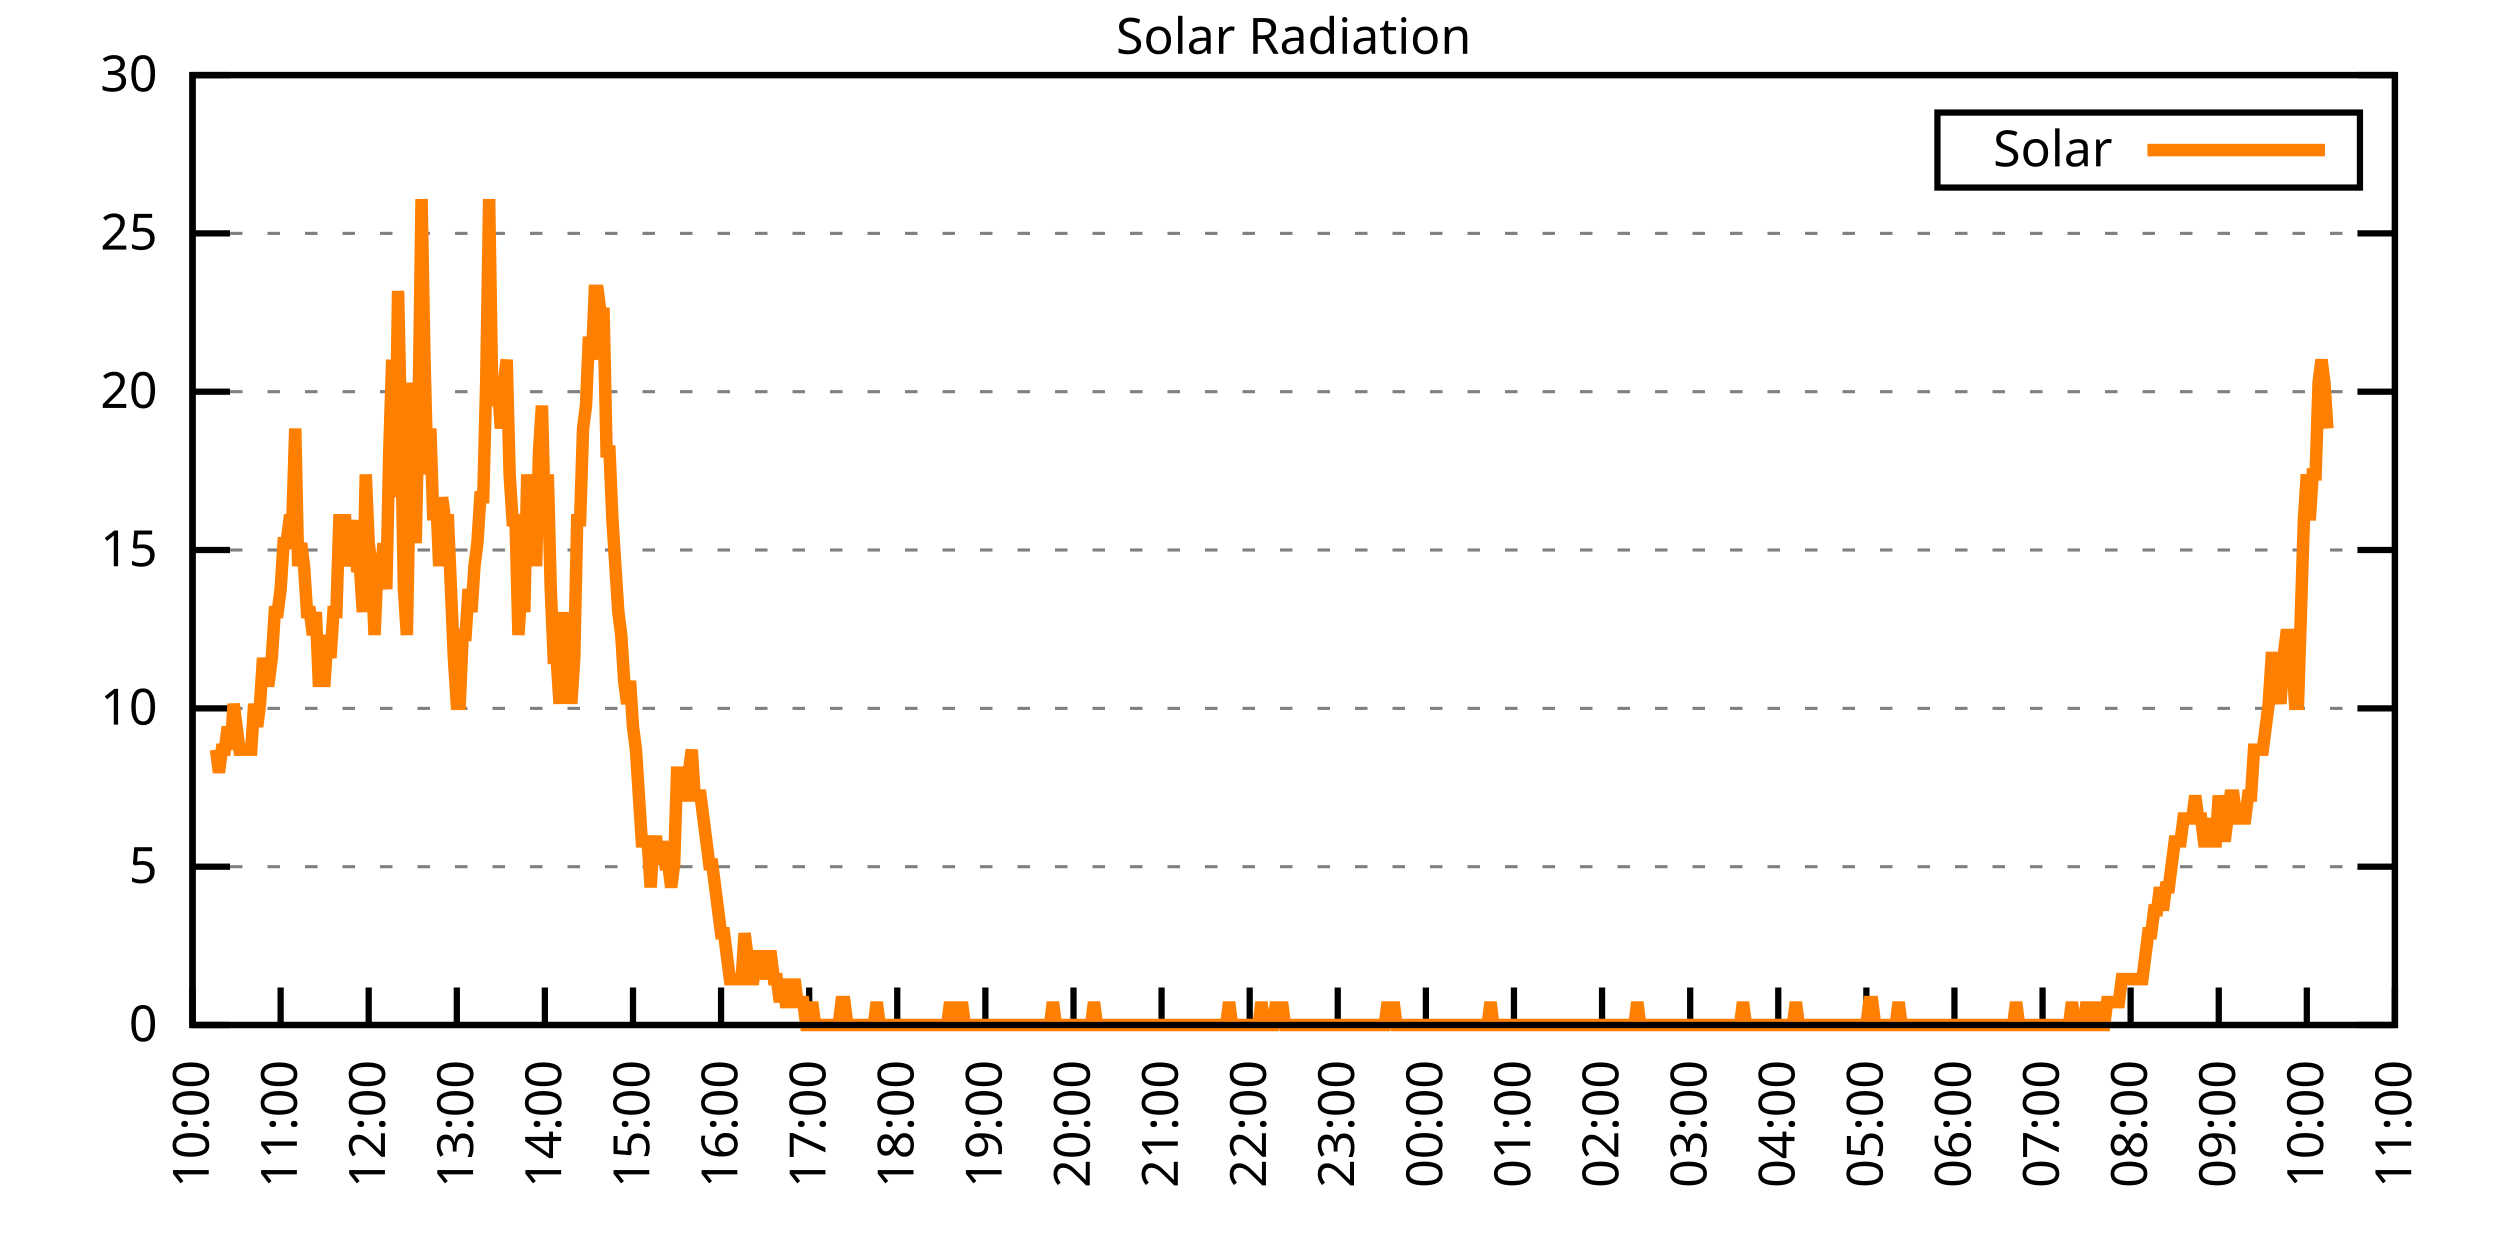
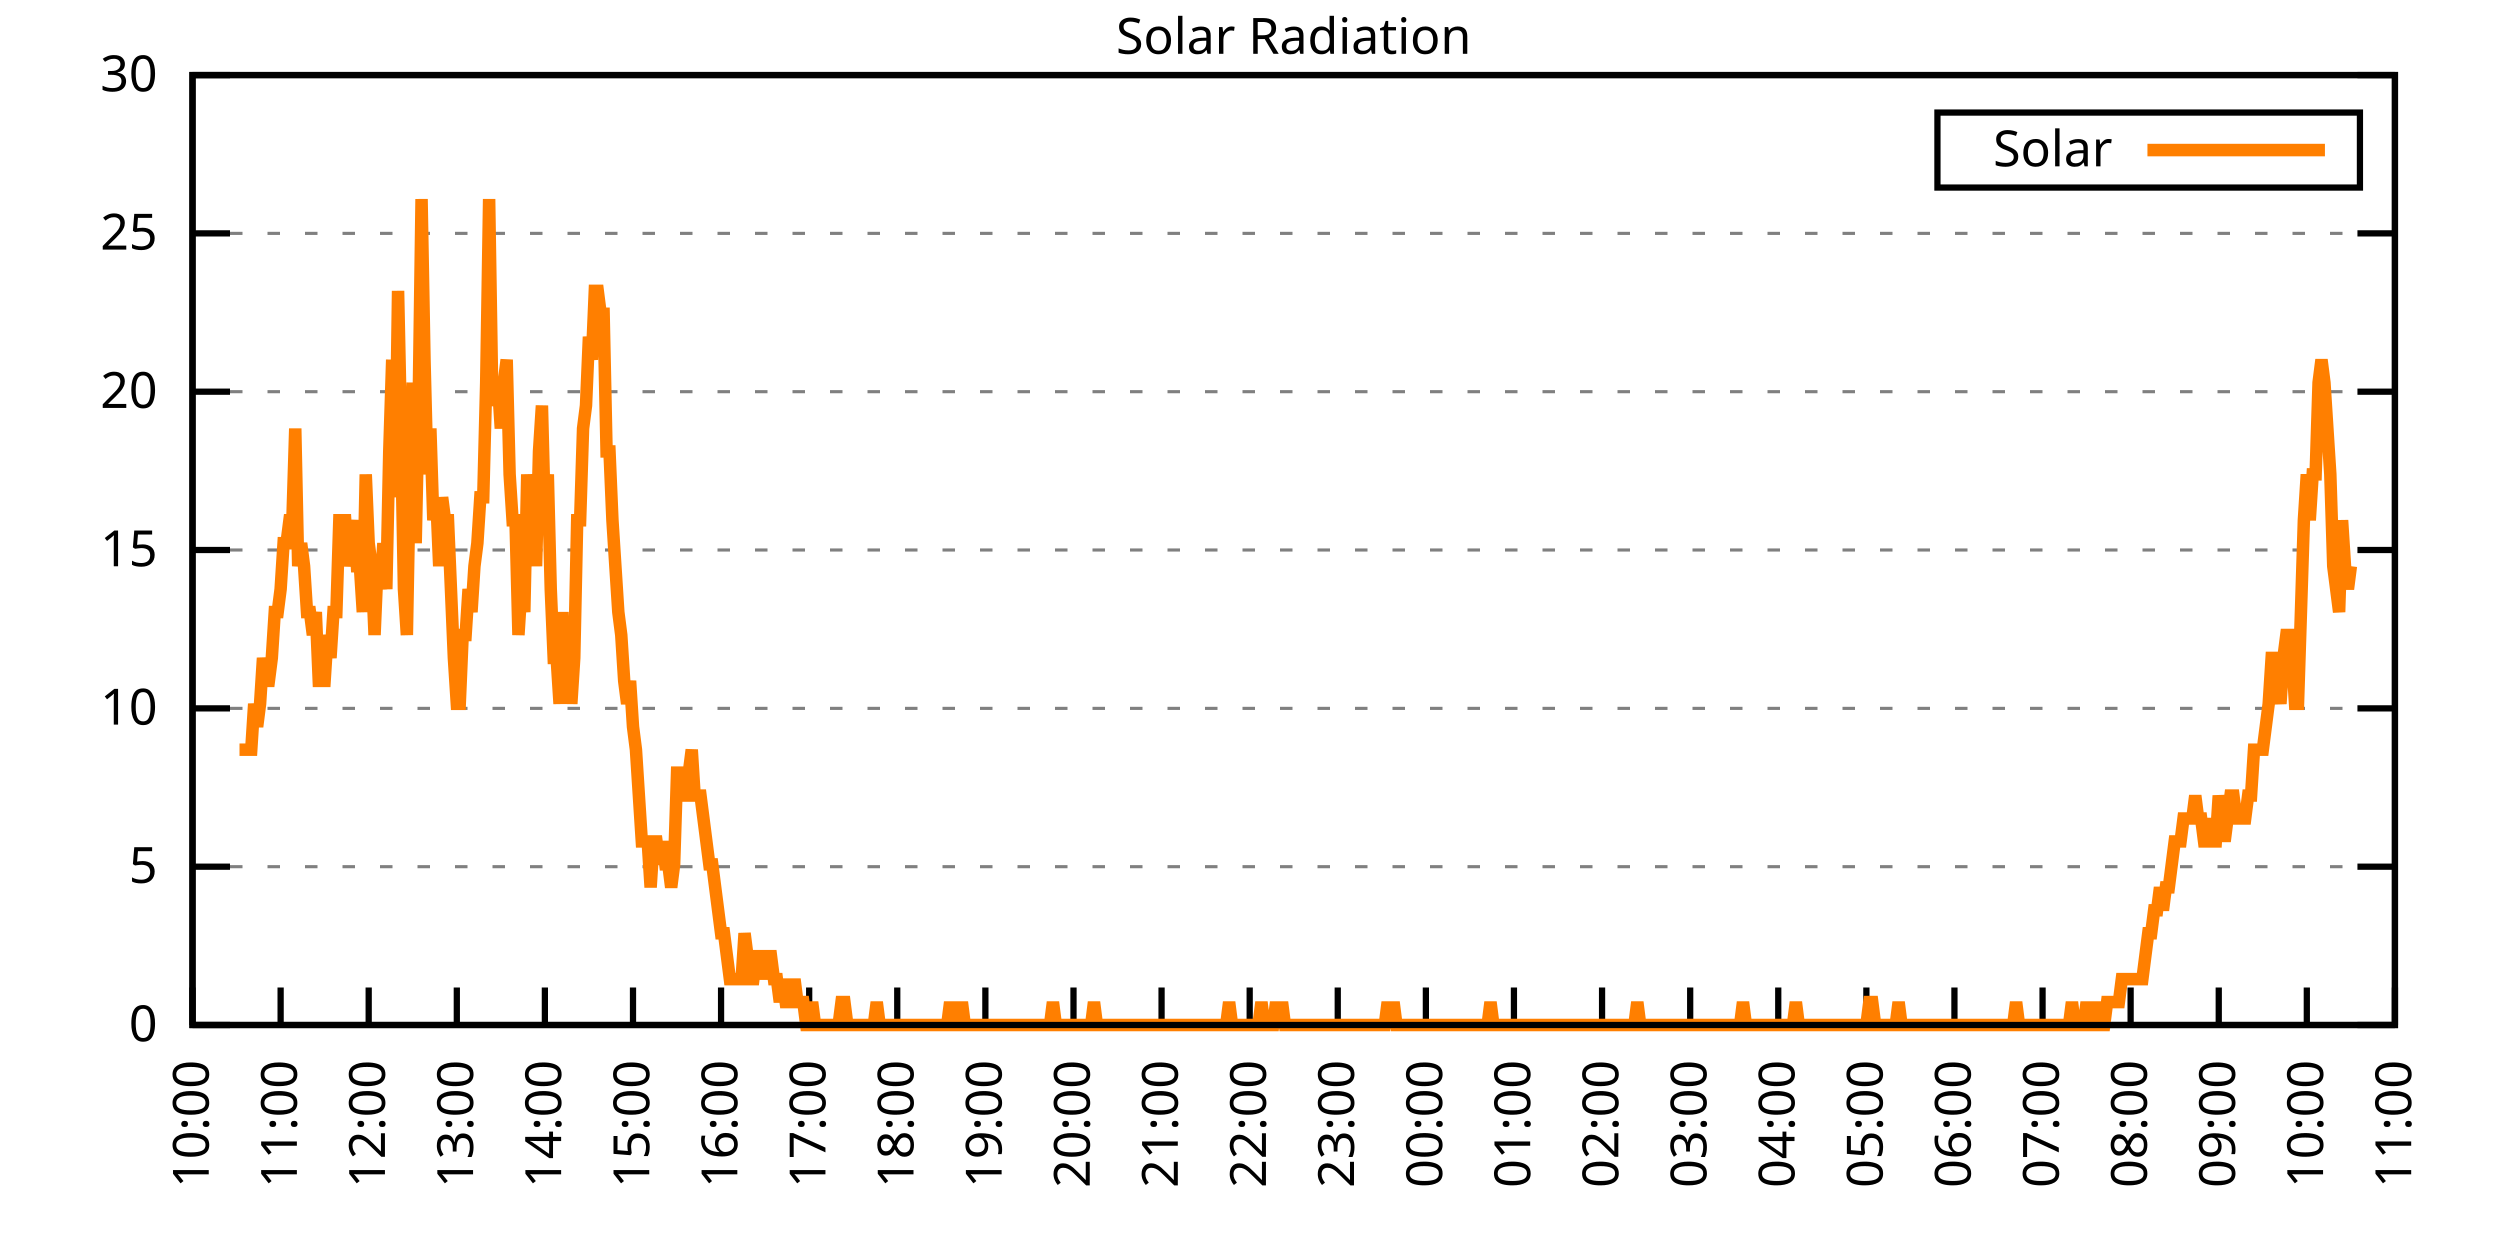
<svg xmlns="http://www.w3.org/2000/svg" xmlns:xlink="http://www.w3.org/1999/xlink" width="400" height="200" viewBox="0 0 400 200">
  <g id="gnuplot_canvas">
    <rect x="0" y="0" width="400" height="200" fill="none" />
    <defs>
      <circle id="gpDot" r="0.5" stroke-width="0.5" stroke="currentColor" />
      <path id="gpPt0" stroke-width="0.333" stroke="currentColor" d="M-1,0 h2 M0,-1 v2" />
      <path id="gpPt1" stroke-width="0.333" stroke="currentColor" d="M-1,-1 L1,1 M1,-1 L-1,1" />
      <path id="gpPt2" stroke-width="0.333" stroke="currentColor" d="M-1,0 L1,0 M0,-1 L0,1 M-1,-1 L1,1 M-1,1 L1,-1" />
      <rect id="gpPt3" stroke-width="0.333" stroke="currentColor" x="-1" y="-1" width="2" height="2" />
      <rect id="gpPt4" stroke-width="0.333" stroke="currentColor" fill="currentColor" x="-1" y="-1" width="2" height="2" />
      <circle id="gpPt5" stroke-width="0.333" stroke="currentColor" cx="0" cy="0" r="1" />
      <use xlink:href="#gpPt5" id="gpPt6" fill="currentColor" stroke="none" />
      <path id="gpPt7" stroke-width="0.333" stroke="currentColor" d="M0,-1.33 L-1.33,0.67 L1.33,0.67 z" />
      <use xlink:href="#gpPt7" id="gpPt8" fill="currentColor" stroke="none" />
      <use xlink:href="#gpPt7" id="gpPt9" stroke="currentColor" transform="rotate(180)" />
      <use xlink:href="#gpPt9" id="gpPt10" fill="currentColor" stroke="none" />
      <use xlink:href="#gpPt3" id="gpPt11" stroke="currentColor" transform="rotate(45)" />
      <use xlink:href="#gpPt11" id="gpPt12" fill="currentColor" stroke="none" />
      <path id="gpPt13" stroke-width="0.333" stroke="currentColor" d="M0,1.330 L1.265,0.411 L0.782,-1.067 L-0.782,-1.076 L-1.265,0.411 z" />
      <use xlink:href="#gpPt13" id="gpPt14" fill="currentColor" stroke="none" />
      <filter id="textbox" filterUnits="objectBoundingBox" x="0" y="0" height="1" width="1">
        <feFlood flood-color="white" flood-opacity="1" result="bgnd" />
        <feComposite in="SourceGraphic" in2="bgnd" operator="atop" />
      </filter>
      <filter id="greybox" filterUnits="objectBoundingBox" x="0" y="0" height="1" width="1">
        <feFlood flood-color="lightgrey" flood-opacity="1" result="grey" />
        <feComposite in="SourceGraphic" in2="grey" operator="atop" />
      </filter>
    </defs>
    <g fill="none" color="white" stroke="currentColor" stroke-width="1.00" stroke-linecap="butt" stroke-linejoin="miter">
</g>
    <g fill="none" color="black" stroke="currentColor" stroke-width="1.00" stroke-linecap="butt" stroke-linejoin="miter">
      <g stroke="none" shape-rendering="crispEdges">
        <polygon fill="rgb(255, 255, 255)" points="30.80,164.00 383.18,164.00 383.18,12.02 30.80,12.02 " />
      </g>
    </g>
    <g fill="none" color="black" stroke="currentColor" stroke-width="1.00" stroke-linecap="butt" stroke-linejoin="miter">
</g>
    <g fill="none" color="black" stroke="black" stroke-width="0.50" stroke-linecap="butt" stroke-linejoin="miter">
</g>
    <g fill="none" color="gray" stroke="currentColor" stroke-width="0.50" stroke-linecap="butt" stroke-linejoin="miter">
      <path stroke="gray" stroke-dasharray="2,4" class="gridline" d="M30.80,164.00 L383.19,164.00  " />
    </g>
    <g fill="none" color="gray" stroke="gray" stroke-width="1.00" stroke-linecap="butt" stroke-linejoin="miter">
</g>
    <g fill="none" color="black" stroke="currentColor" stroke-width="1.00" stroke-linecap="butt" stroke-linejoin="miter">
      <path stroke="black" d="M30.80,164.00 L36.80,164.00 M383.19,164.00 L377.19,164.00  " />
      <g transform="translate(25.20,166.60)" stroke="none" fill="black" font-family="Sans" font-size="8.00" text-anchor="end">
        <text>
          <tspan font-family="Sans"> 0</tspan>
        </text>
      </g>
    </g>
    <g fill="none" color="black" stroke="currentColor" stroke-width="1.00" stroke-linecap="butt" stroke-linejoin="miter">
</g>
    <g fill="none" color="black" stroke="black" stroke-width="0.50" stroke-linecap="butt" stroke-linejoin="miter">
</g>
    <g fill="none" color="gray" stroke="currentColor" stroke-width="0.50" stroke-linecap="butt" stroke-linejoin="miter">
      <path stroke="gray" stroke-dasharray="2,4" class="gridline" d="M30.80,138.67 L383.19,138.67  " />
    </g>
    <g fill="none" color="gray" stroke="gray" stroke-width="1.00" stroke-linecap="butt" stroke-linejoin="miter">
</g>
    <g fill="none" color="black" stroke="currentColor" stroke-width="1.00" stroke-linecap="butt" stroke-linejoin="miter">
      <path stroke="black" d="M30.80,138.67 L36.80,138.67 M383.19,138.67 L377.19,138.67  " />
      <g transform="translate(25.20,141.27)" stroke="none" fill="black" font-family="Sans" font-size="8.00" text-anchor="end">
        <text>
          <tspan font-family="Sans"> 5</tspan>
        </text>
      </g>
    </g>
    <g fill="none" color="black" stroke="currentColor" stroke-width="1.00" stroke-linecap="butt" stroke-linejoin="miter">
</g>
    <g fill="none" color="black" stroke="black" stroke-width="0.50" stroke-linecap="butt" stroke-linejoin="miter">
</g>
    <g fill="none" color="gray" stroke="currentColor" stroke-width="0.50" stroke-linecap="butt" stroke-linejoin="miter">
      <path stroke="gray" stroke-dasharray="2,4" class="gridline" d="M30.80,113.34 L383.19,113.34  " />
    </g>
    <g fill="none" color="gray" stroke="gray" stroke-width="1.00" stroke-linecap="butt" stroke-linejoin="miter">
</g>
    <g fill="none" color="black" stroke="currentColor" stroke-width="1.00" stroke-linecap="butt" stroke-linejoin="miter">
      <path stroke="black" d="M30.80,113.34 L36.80,113.34 M383.19,113.34 L377.19,113.34  " />
      <g transform="translate(25.20,115.94)" stroke="none" fill="black" font-family="Sans" font-size="8.00" text-anchor="end">
        <text>
          <tspan font-family="Sans"> 10</tspan>
        </text>
      </g>
    </g>
    <g fill="none" color="black" stroke="currentColor" stroke-width="1.00" stroke-linecap="butt" stroke-linejoin="miter">
</g>
    <g fill="none" color="black" stroke="black" stroke-width="0.50" stroke-linecap="butt" stroke-linejoin="miter">
</g>
    <g fill="none" color="gray" stroke="currentColor" stroke-width="0.50" stroke-linecap="butt" stroke-linejoin="miter">
      <path stroke="gray" stroke-dasharray="2,4" class="gridline" d="M30.80,88.00 L383.19,88.00  " />
    </g>
    <g fill="none" color="gray" stroke="gray" stroke-width="1.00" stroke-linecap="butt" stroke-linejoin="miter">
</g>
    <g fill="none" color="black" stroke="currentColor" stroke-width="1.00" stroke-linecap="butt" stroke-linejoin="miter">
      <path stroke="black" d="M30.80,88.00 L36.80,88.00 M383.19,88.00 L377.19,88.00  " />
      <g transform="translate(25.20,90.60)" stroke="none" fill="black" font-family="Sans" font-size="8.00" text-anchor="end">
        <text>
          <tspan font-family="Sans"> 15</tspan>
        </text>
      </g>
    </g>
    <g fill="none" color="black" stroke="currentColor" stroke-width="1.00" stroke-linecap="butt" stroke-linejoin="miter">
</g>
    <g fill="none" color="black" stroke="black" stroke-width="0.50" stroke-linecap="butt" stroke-linejoin="miter">
</g>
    <g fill="none" color="gray" stroke="currentColor" stroke-width="0.50" stroke-linecap="butt" stroke-linejoin="miter">
      <path stroke="gray" stroke-dasharray="2,4" class="gridline" d="M30.80,62.67 L383.19,62.67  " />
    </g>
    <g fill="none" color="gray" stroke="gray" stroke-width="1.00" stroke-linecap="butt" stroke-linejoin="miter">
</g>
    <g fill="none" color="black" stroke="currentColor" stroke-width="1.00" stroke-linecap="butt" stroke-linejoin="miter">
      <path stroke="black" d="M30.80,62.67 L36.80,62.67 M383.19,62.67 L377.19,62.67  " />
      <g transform="translate(25.20,65.27)" stroke="none" fill="black" font-family="Sans" font-size="8.00" text-anchor="end">
        <text>
          <tspan font-family="Sans"> 20</tspan>
        </text>
      </g>
    </g>
    <g fill="none" color="black" stroke="currentColor" stroke-width="1.00" stroke-linecap="butt" stroke-linejoin="miter">
</g>
    <g fill="none" color="black" stroke="black" stroke-width="0.50" stroke-linecap="butt" stroke-linejoin="miter">
</g>
    <g fill="none" color="gray" stroke="currentColor" stroke-width="0.50" stroke-linecap="butt" stroke-linejoin="miter">
      <path stroke="gray" stroke-dasharray="2,4" class="gridline" d="M30.80,37.34 L383.19,37.34  " />
    </g>
    <g fill="none" color="gray" stroke="gray" stroke-width="1.00" stroke-linecap="butt" stroke-linejoin="miter">
</g>
    <g fill="none" color="black" stroke="currentColor" stroke-width="1.00" stroke-linecap="butt" stroke-linejoin="miter">
      <path stroke="black" d="M30.80,37.34 L36.80,37.34 M383.19,37.34 L377.19,37.34  " />
      <g transform="translate(25.20,39.94)" stroke="none" fill="black" font-family="Sans" font-size="8.00" text-anchor="end">
        <text>
          <tspan font-family="Sans"> 25</tspan>
        </text>
      </g>
    </g>
    <g fill="none" color="black" stroke="currentColor" stroke-width="1.00" stroke-linecap="butt" stroke-linejoin="miter">
</g>
    <g fill="none" color="black" stroke="black" stroke-width="0.50" stroke-linecap="butt" stroke-linejoin="miter">
</g>
    <g fill="none" color="gray" stroke="currentColor" stroke-width="0.50" stroke-linecap="butt" stroke-linejoin="miter">
      <path stroke="gray" stroke-dasharray="2,4" class="gridline" d="M30.80,12.01 L383.19,12.01  " />
    </g>
    <g fill="none" color="gray" stroke="gray" stroke-width="1.00" stroke-linecap="butt" stroke-linejoin="miter">
</g>
    <g fill="none" color="black" stroke="currentColor" stroke-width="1.00" stroke-linecap="butt" stroke-linejoin="miter">
      <path stroke="black" d="M30.80,12.01 L36.80,12.01 M383.19,12.01 L377.19,12.01  " />
      <g transform="translate(25.20,14.61)" stroke="none" fill="black" font-family="Sans" font-size="8.00" text-anchor="end">
        <text>
          <tspan font-family="Sans"> 30</tspan>
        </text>
      </g>
    </g>
    <g fill="none" color="black" stroke="currentColor" stroke-width="1.00" stroke-linecap="butt" stroke-linejoin="miter">
      <path stroke="black" d="M30.80,164.00 L30.80,158.00  " />
      <g transform="translate(33.40,169.60) rotate(270.00)" stroke="none" fill="black" font-family="Sans" font-size="8.00" text-anchor="end">
        <text>
          <tspan font-family="Sans">10:00</tspan>
        </text>
      </g>
    </g>
    <g fill="none" color="black" stroke="currentColor" stroke-width="1.00" stroke-linecap="butt" stroke-linejoin="miter">
      <path stroke="black" d="M44.90,164.00 L44.90,158.00  " />
      <g transform="translate(47.50,169.60) rotate(270.00)" stroke="none" fill="black" font-family="Sans" font-size="8.00" text-anchor="end">
        <text>
          <tspan font-family="Sans">11:00</tspan>
        </text>
      </g>
    </g>
    <g fill="none" color="black" stroke="currentColor" stroke-width="1.00" stroke-linecap="butt" stroke-linejoin="miter">
      <path stroke="black" d="M58.99,164.00 L58.99,158.00  " />
      <g transform="translate(61.59,169.60) rotate(270.00)" stroke="none" fill="black" font-family="Sans" font-size="8.00" text-anchor="end">
        <text>
          <tspan font-family="Sans">12:00</tspan>
        </text>
      </g>
    </g>
    <g fill="none" color="black" stroke="currentColor" stroke-width="1.00" stroke-linecap="butt" stroke-linejoin="miter">
      <path stroke="black" d="M73.09,164.00 L73.09,158.00  " />
      <g transform="translate(75.69,169.60) rotate(270.00)" stroke="none" fill="black" font-family="Sans" font-size="8.00" text-anchor="end">
        <text>
          <tspan font-family="Sans">13:00</tspan>
        </text>
      </g>
    </g>
    <g fill="none" color="black" stroke="currentColor" stroke-width="1.00" stroke-linecap="butt" stroke-linejoin="miter">
      <path stroke="black" d="M87.18,164.00 L87.18,158.00  " />
      <g transform="translate(89.78,169.60) rotate(270.00)" stroke="none" fill="black" font-family="Sans" font-size="8.00" text-anchor="end">
        <text>
          <tspan font-family="Sans">14:00</tspan>
        </text>
      </g>
    </g>
    <g fill="none" color="black" stroke="currentColor" stroke-width="1.00" stroke-linecap="butt" stroke-linejoin="miter">
      <path stroke="black" d="M101.28,164.00 L101.28,158.00  " />
      <g transform="translate(103.88,169.60) rotate(270.00)" stroke="none" fill="black" font-family="Sans" font-size="8.00" text-anchor="end">
        <text>
          <tspan font-family="Sans">15:00</tspan>
        </text>
      </g>
    </g>
    <g fill="none" color="black" stroke="currentColor" stroke-width="1.00" stroke-linecap="butt" stroke-linejoin="miter">
      <path stroke="black" d="M115.37,164.00 L115.37,158.00  " />
      <g transform="translate(117.97,169.60) rotate(270.00)" stroke="none" fill="black" font-family="Sans" font-size="8.00" text-anchor="end">
        <text>
          <tspan font-family="Sans">16:00</tspan>
        </text>
      </g>
    </g>
    <g fill="none" color="black" stroke="currentColor" stroke-width="1.00" stroke-linecap="butt" stroke-linejoin="miter">
      <path stroke="black" d="M129.47,164.00 L129.47,158.00  " />
      <g transform="translate(132.07,169.60) rotate(270.00)" stroke="none" fill="black" font-family="Sans" font-size="8.00" text-anchor="end">
        <text>
          <tspan font-family="Sans">17:00</tspan>
        </text>
      </g>
    </g>
    <g fill="none" color="black" stroke="currentColor" stroke-width="1.00" stroke-linecap="butt" stroke-linejoin="miter">
      <path stroke="black" d="M143.56,164.00 L143.56,158.00  " />
      <g transform="translate(146.16,169.60) rotate(270.00)" stroke="none" fill="black" font-family="Sans" font-size="8.00" text-anchor="end">
        <text>
          <tspan font-family="Sans">18:00</tspan>
        </text>
      </g>
    </g>
    <g fill="none" color="black" stroke="currentColor" stroke-width="1.00" stroke-linecap="butt" stroke-linejoin="miter">
      <path stroke="black" d="M157.66,164.00 L157.66,158.00  " />
      <g transform="translate(160.26,169.60) rotate(270.00)" stroke="none" fill="black" font-family="Sans" font-size="8.00" text-anchor="end">
        <text>
          <tspan font-family="Sans">19:00</tspan>
        </text>
      </g>
    </g>
    <g fill="none" color="black" stroke="currentColor" stroke-width="1.00" stroke-linecap="butt" stroke-linejoin="miter">
      <path stroke="black" d="M171.76,164.00 L171.76,158.00  " />
      <g transform="translate(174.36,169.60) rotate(270.00)" stroke="none" fill="black" font-family="Sans" font-size="8.00" text-anchor="end">
        <text>
          <tspan font-family="Sans">20:00</tspan>
        </text>
      </g>
    </g>
    <g fill="none" color="black" stroke="currentColor" stroke-width="1.00" stroke-linecap="butt" stroke-linejoin="miter">
      <path stroke="black" d="M185.85,164.00 L185.85,158.00  " />
      <g transform="translate(188.45,169.60) rotate(270.00)" stroke="none" fill="black" font-family="Sans" font-size="8.00" text-anchor="end">
        <text>
          <tspan font-family="Sans">21:00</tspan>
        </text>
      </g>
    </g>
    <g fill="none" color="black" stroke="currentColor" stroke-width="1.00" stroke-linecap="butt" stroke-linejoin="miter">
      <path stroke="black" d="M199.95,164.00 L199.95,158.00  " />
      <g transform="translate(202.55,169.60) rotate(270.00)" stroke="none" fill="black" font-family="Sans" font-size="8.00" text-anchor="end">
        <text>
          <tspan font-family="Sans">22:00</tspan>
        </text>
      </g>
    </g>
    <g fill="none" color="black" stroke="currentColor" stroke-width="1.00" stroke-linecap="butt" stroke-linejoin="miter">
      <path stroke="black" d="M214.04,164.00 L214.04,158.00  " />
      <g transform="translate(216.64,169.60) rotate(270.00)" stroke="none" fill="black" font-family="Sans" font-size="8.00" text-anchor="end">
        <text>
          <tspan font-family="Sans">23:00</tspan>
        </text>
      </g>
    </g>
    <g fill="none" color="black" stroke="currentColor" stroke-width="1.00" stroke-linecap="butt" stroke-linejoin="miter">
      <path stroke="black" d="M228.14,164.00 L228.14,158.00  " />
      <g transform="translate(230.74,169.60) rotate(270.00)" stroke="none" fill="black" font-family="Sans" font-size="8.00" text-anchor="end">
        <text>
          <tspan font-family="Sans">00:00</tspan>
        </text>
      </g>
    </g>
    <g fill="none" color="black" stroke="currentColor" stroke-width="1.00" stroke-linecap="butt" stroke-linejoin="miter">
      <path stroke="black" d="M242.23,164.00 L242.23,158.00  " />
      <g transform="translate(244.83,169.60) rotate(270.00)" stroke="none" fill="black" font-family="Sans" font-size="8.00" text-anchor="end">
        <text>
          <tspan font-family="Sans">01:00</tspan>
        </text>
      </g>
    </g>
    <g fill="none" color="black" stroke="currentColor" stroke-width="1.00" stroke-linecap="butt" stroke-linejoin="miter">
      <path stroke="black" d="M256.33,164.00 L256.33,158.00  " />
      <g transform="translate(258.93,169.60) rotate(270.00)" stroke="none" fill="black" font-family="Sans" font-size="8.00" text-anchor="end">
        <text>
          <tspan font-family="Sans">02:00</tspan>
        </text>
      </g>
    </g>
    <g fill="none" color="black" stroke="currentColor" stroke-width="1.00" stroke-linecap="butt" stroke-linejoin="miter">
      <path stroke="black" d="M270.43,164.00 L270.43,158.00  " />
      <g transform="translate(273.03,169.60) rotate(270.00)" stroke="none" fill="black" font-family="Sans" font-size="8.00" text-anchor="end">
        <text>
          <tspan font-family="Sans">03:00</tspan>
        </text>
      </g>
    </g>
    <g fill="none" color="black" stroke="currentColor" stroke-width="1.00" stroke-linecap="butt" stroke-linejoin="miter">
      <path stroke="black" d="M284.52,164.00 L284.52,158.00  " />
      <g transform="translate(287.12,169.60) rotate(270.00)" stroke="none" fill="black" font-family="Sans" font-size="8.00" text-anchor="end">
        <text>
          <tspan font-family="Sans">04:00</tspan>
        </text>
      </g>
    </g>
    <g fill="none" color="black" stroke="currentColor" stroke-width="1.00" stroke-linecap="butt" stroke-linejoin="miter">
      <path stroke="black" d="M298.62,164.00 L298.62,158.00  " />
      <g transform="translate(301.22,169.60) rotate(270.00)" stroke="none" fill="black" font-family="Sans" font-size="8.00" text-anchor="end">
        <text>
          <tspan font-family="Sans">05:00</tspan>
        </text>
      </g>
    </g>
    <g fill="none" color="black" stroke="currentColor" stroke-width="1.00" stroke-linecap="butt" stroke-linejoin="miter">
      <path stroke="black" d="M312.71,164.00 L312.71,158.00  " />
      <g transform="translate(315.31,169.60) rotate(270.00)" stroke="none" fill="black" font-family="Sans" font-size="8.00" text-anchor="end">
        <text>
          <tspan font-family="Sans">06:00</tspan>
        </text>
      </g>
    </g>
    <g fill="none" color="black" stroke="currentColor" stroke-width="1.00" stroke-linecap="butt" stroke-linejoin="miter">
      <path stroke="black" d="M326.81,164.00 L326.81,158.00  " />
      <g transform="translate(329.41,169.60) rotate(270.00)" stroke="none" fill="black" font-family="Sans" font-size="8.00" text-anchor="end">
        <text>
          <tspan font-family="Sans">07:00</tspan>
        </text>
      </g>
    </g>
    <g fill="none" color="black" stroke="currentColor" stroke-width="1.00" stroke-linecap="butt" stroke-linejoin="miter">
      <path stroke="black" d="M340.90,164.00 L340.90,158.00  " />
      <g transform="translate(343.50,169.60) rotate(270.00)" stroke="none" fill="black" font-family="Sans" font-size="8.00" text-anchor="end">
        <text>
          <tspan font-family="Sans">08:00</tspan>
        </text>
      </g>
    </g>
    <g fill="none" color="black" stroke="currentColor" stroke-width="1.00" stroke-linecap="butt" stroke-linejoin="miter">
      <path stroke="black" d="M355.00,164.00 L355.00,158.00  " />
      <g transform="translate(357.60,169.60) rotate(270.00)" stroke="none" fill="black" font-family="Sans" font-size="8.00" text-anchor="end">
        <text>
          <tspan font-family="Sans">09:00</tspan>
        </text>
      </g>
    </g>
    <g fill="none" color="black" stroke="currentColor" stroke-width="1.00" stroke-linecap="butt" stroke-linejoin="miter">
      <path stroke="black" d="M369.09,164.00 L369.09,158.00  " />
      <g transform="translate(371.69,169.60) rotate(270.00)" stroke="none" fill="black" font-family="Sans" font-size="8.00" text-anchor="end">
        <text>
          <tspan font-family="Sans">10:00</tspan>
        </text>
      </g>
    </g>
    <g fill="none" color="black" stroke="currentColor" stroke-width="1.00" stroke-linecap="butt" stroke-linejoin="miter">
      <path stroke="black" d="M383.19,164.00 L383.19,158.00  " />
      <g transform="translate(385.79,169.60) rotate(270.00)" stroke="none" fill="black" font-family="Sans" font-size="8.00" text-anchor="end">
        <text>
          <tspan font-family="Sans">11:00</tspan>
        </text>
      </g>
    </g>
    <g fill="none" color="black" stroke="currentColor" stroke-width="1.00" stroke-linecap="butt" stroke-linejoin="miter">
</g>
    <g fill="none" color="black" stroke="currentColor" stroke-width="1.00" stroke-linecap="butt" stroke-linejoin="miter">
      <path stroke="black" d="M30.80,12.01 L30.80,164.00 L383.19,164.00 L383.19,12.01 L30.80,12.01 Z  " />
    </g>
    <g fill="none" color="black" stroke="currentColor" stroke-width="1.00" stroke-linecap="butt" stroke-linejoin="miter">
</g>
    <g fill="none" color="black" stroke="currentColor" stroke-width="1.00" stroke-linecap="butt" stroke-linejoin="miter">
      <path stroke="black" d="M309.99,30.01 L309.99,18.01 L377.59,18.01 L377.59,30.01 L309.99,30.01 Z  " />
    </g>
    <g id="Solar_Radiation_plot_1">
      <g fill="none" color="white" stroke="black" stroke-width="2.00" stroke-linecap="butt" stroke-linejoin="miter">
</g>
      <g fill="none" color="black" stroke="currentColor" stroke-width="2.00" stroke-linecap="butt" stroke-linejoin="miter">
        <g transform="translate(337.99,26.61)" stroke="none" fill="black" font-family="Sans" font-size="8.00" text-anchor="end">
          <text>
            <tspan font-family="Sans">Solar</tspan>
          </text>
        </g>
      </g>
      <g fill="none" color="black" stroke="currentColor" stroke-width="2.00" stroke-linecap="butt" stroke-linejoin="miter">
-         <path stroke="rgb(255, 127,   0)" d="M343.59,24.01 L371.99,24.01 M34.56,119.95 L35.03,123.62 L35.50,119.95 L35.97,119.95 L36.44,116.28 L36.91,119.95   L37.38,112.61 L37.85,116.28 L38.32,119.95 L38.79,119.95 L39.26,119.95 L39.73,119.95 L40.20,119.95 L40.67,112.61   L41.14,116.28 L41.61,112.61 L42.08,105.27 L42.55,108.94 L43.02,108.94 L43.49,105.27 L43.96,97.93 L44.43,97.93   L44.90,94.26 L45.37,86.91 L45.84,86.91 L46.31,83.24 L46.78,83.24 L47.24,68.56 L47.71,90.59 L48.18,86.91   L48.65,90.59 L49.12,97.93 L49.59,97.93 L50.06,101.60 L50.53,97.93 L51.00,108.94 L51.47,108.94 L51.94,108.94   L52.41,101.60 L52.88,105.27 L53.35,97.93 L53.82,97.93 L54.29,83.24 L54.76,83.24 L55.23,83.24 L55.70,90.59   L56.17,86.91 L56.64,83.24 L57.11,90.59 L57.58,90.59 L58.05,97.93 L58.52,75.90 L58.99,86.91 L59.46,90.59   L59.93,101.60 L60.40,90.59 L60.87,94.26 L61.34,86.91 L61.81,94.26 L62.28,72.23 L62.75,57.55 L63.22,79.57   L63.69,46.54 L64.16,68.56 L64.63,94.26 L65.10,101.60 L65.57,75.90 L66.04,61.22 L66.51,86.91 L66.98,64.89   L67.45,31.85 L67.92,57.55 L68.39,75.90 L68.86,68.56 L69.33,83.24 L69.80,79.57 L70.27,90.59 L70.74,79.57   L71.21,83.24 L71.68,83.24 L72.15,94.26 L72.62,105.27 L73.09,112.61 L73.56,112.61 L74.03,101.60 L74.50,101.60   L74.97,94.26 L75.44,97.93 L75.91,90.59 L76.38,86.91 L76.85,79.57 L77.32,79.57 L77.79,61.22 L78.26,31.85   L78.73,61.22 L79.19,64.89 L79.66,61.22 L80.13,68.56 L80.60,61.22 L81.07,57.55 L81.54,75.90 L82.01,83.24   L82.48,83.24 L82.95,101.60 L83.42,94.26 L83.89,97.93 L84.36,75.90 L84.83,83.24 L85.30,79.57 L85.77,90.59   L86.24,72.23 L86.71,64.89 L87.18,83.24 L87.65,75.90 L88.12,94.26 L88.59,105.27 L89.06,105.27 L89.53,112.61   L90.00,97.93 L90.47,112.61 L90.94,101.60 L91.41,112.61 L91.88,105.27 L92.35,83.24 L92.82,83.24 L93.29,68.56   L93.76,64.89 L94.23,53.88 L94.70,57.55 L95.17,46.54 L95.64,46.54 L96.11,50.21 L96.58,50.21 L97.05,72.23   L97.52,72.23 L97.99,83.24 L98.46,90.59 L98.93,97.93 L99.40,101.60 L99.87,108.94 L100.34,112.61 L100.81,108.94   L101.28,116.28 L101.75,119.95 L102.22,127.29 L102.69,134.63 L103.16,134.63 L103.63,134.63 L104.10,141.98 L104.57,134.63   L105.04,134.63 L105.51,138.30 L105.98,134.63 L106.45,138.30 L106.92,138.30 L107.39,141.98 L107.86,138.30 L108.33,123.62   L108.80,123.62 L109.27,127.29 L109.74,127.29 L110.21,123.62 L110.68,119.95 L111.14,127.29 L111.61,127.29 L112.08,127.29   L112.55,130.96 L113.02,134.63 L113.49,138.30 L113.96,138.30 L114.43,141.98 L114.90,145.65 L115.37,149.32 L115.84,149.32   L116.31,152.99 L116.78,156.66 L117.25,156.66 L117.72,156.66 L118.19,156.66 L118.66,156.66 L119.13,149.32 L119.60,152.99   L120.07,156.66 L120.54,156.66 L121.01,152.99 L121.48,152.99 L121.95,156.66 L122.42,152.99 L122.89,152.99 L123.36,152.99   L123.83,156.66 L124.30,156.66 L124.77,160.33 L125.24,156.66 L125.71,160.33 L126.18,160.33 L126.65,160.33 L127.12,156.66   L127.59,160.33 L128.06,160.33 L128.53,160.33 L129.00,164.00 L129.47,164.00 L129.94,160.33 L130.41,164.00 L130.88,164.00   L131.35,164.00 L131.82,164.00 L132.29,164.00 L132.76,164.00 L133.23,164.00 L133.70,164.00 L134.17,164.00 L134.64,160.33   L135.11,160.33 L135.58,164.00 L136.05,164.00 L136.52,164.00 L136.99,164.00 L137.46,164.00 L137.93,164.00 L138.40,164.00   L138.87,164.00 L139.34,164.00 L139.81,164.00 L140.28,160.33 L140.75,164.00 L141.22,164.00 L141.69,164.00 L142.16,164.00   L142.63,164.00 L143.09,164.00 L143.56,164.00 L144.03,164.00 L144.50,164.00 L144.97,164.00 L145.44,164.00 L145.91,164.00   L146.38,164.00 L146.85,164.00 L147.32,164.00 L147.79,164.00 L148.26,164.00 L148.73,164.00 L149.20,164.00 L149.67,164.00   L150.14,164.00 L150.61,164.00 L151.08,164.00 L151.55,164.00 L152.02,160.33 L152.49,164.00 L152.96,164.00 L153.43,164.00   L153.90,160.33 L154.37,164.00 L154.84,164.00 L155.31,164.00 L155.78,164.00 L156.25,164.00 L156.72,164.00 L157.19,164.00   L157.66,164.00 L158.13,164.00 L158.60,164.00 L159.07,164.00 L159.54,164.00 L160.01,164.00 L160.48,164.00 L160.95,164.00   L161.42,164.00 L161.89,164.00 L162.36,164.00 L162.83,164.00 L163.30,164.00 L163.77,164.00 L164.24,164.00 L164.71,164.00   L165.18,164.00 L165.65,164.00 L166.12,164.00 L166.59,164.00 L167.06,164.00 L167.53,164.00 L168.00,164.00 L168.47,160.33   L168.94,164.00 L169.41,164.00 L169.88,164.00 L170.35,164.00 L170.82,164.00 L171.29,164.00 L171.76,164.00 L172.23,164.00   L172.70,164.00 L173.17,164.00 L173.64,164.00 L174.11,164.00 L174.58,164.00 L175.04,160.33 L175.51,164.00 L175.98,164.00   L176.45,164.00 L176.92,164.00 L177.39,164.00 L177.86,164.00 L178.33,164.00 L178.80,164.00 L179.27,164.00 L179.74,164.00   L180.21,164.00 L180.68,164.00 L181.15,164.00 L181.62,164.00 L182.09,164.00 L182.56,164.00 L183.03,164.00 L183.50,164.00   L183.97,164.00 L184.44,164.00 L184.91,164.00 L185.38,164.00 L185.85,164.00 L186.32,164.00 L186.79,164.00 L187.26,164.00   L187.73,164.00 L188.20,164.00 L188.67,164.00 L189.14,164.00 L189.61,164.00 L190.08,164.00 L190.55,164.00 L191.02,164.00   L191.49,164.00 L191.96,164.00 L192.43,164.00 L192.90,164.00 L193.37,164.00 L193.84,164.00 L194.31,164.00 L194.78,164.00   L195.25,164.00 L195.72,164.00 L196.19,164.00 L196.66,160.33 L197.13,164.00 L197.60,164.00 L198.07,164.00 L198.54,164.00   L199.01,164.00 L199.48,164.00 L199.95,164.00 L200.42,164.00 L200.89,164.00 L201.36,164.00 L201.83,160.33 L202.30,164.00   L202.77,164.00 L203.24,164.00 L203.71,164.00 L204.18,160.33 L204.65,164.00 L205.12,160.33 L205.59,164.00 L206.06,164.00   L206.53,164.00 L207.00,164.00 L207.46,164.00 L207.93,164.00 L208.40,164.00 L208.87,164.00 L209.34,164.00 L209.81,164.00   L210.28,164.00 L210.75,164.00 L211.22,164.00 L211.69,164.00 L212.16,164.00 L212.63,164.00 L213.10,164.00 L213.57,164.00   L214.04,164.00 L214.51,164.00 L214.98,164.00 L215.45,164.00 L215.92,164.00 L216.39,164.00 L216.86,164.00 L217.33,164.00   L217.80,164.00 L218.27,164.00 L218.74,164.00 L219.21,164.00 L219.68,164.00 L220.15,164.00 L220.62,164.00 L221.09,164.00   L221.56,164.00 L222.03,160.33 L222.50,164.00 L222.97,160.33 L223.44,164.00 L223.91,164.00 L224.38,164.00 L224.85,164.00   L225.32,164.00 L225.79,164.00 L226.26,164.00 L226.73,164.00 L227.20,164.00 L227.67,164.00 L228.14,164.00 L228.61,164.00   L229.08,164.00 L229.55,164.00 L230.02,164.00 L230.49,164.00 L230.96,164.00 L231.43,164.00 L231.90,164.00 L232.37,164.00   L232.84,164.00 L233.31,164.00 L233.78,164.00 L234.25,164.00 L234.72,164.00 L235.19,164.00 L235.66,164.00 L236.13,164.00   L236.60,164.00 L237.07,164.00 L237.54,164.00 L238.01,164.00 L238.48,160.33 L238.95,164.00 L239.41,164.00 L239.88,164.00   L240.35,164.00 L240.82,164.00 L241.29,164.00 L241.76,164.00 L242.23,164.00 L242.70,164.00 L243.17,164.00 L243.64,164.00   L244.11,164.00 L244.58,164.00 L245.05,164.00 L245.52,164.00 L245.99,164.00 L246.46,164.00 L246.93,164.00 L247.40,164.00   L247.87,164.00 L248.34,164.00 L248.81,164.00 L249.28,164.00 L249.75,164.00 L250.22,164.00 L250.69,164.00 L251.16,164.00   L251.63,164.00 L252.10,164.00 L252.57,164.00 L253.04,164.00 L253.51,164.00 L253.98,164.00 L254.45,164.00 L254.92,164.00   L255.39,164.00 L255.86,164.00 L256.33,164.00 L256.80,164.00 L257.27,164.00 L257.74,164.00 L258.21,164.00 L258.68,164.00   L259.15,164.00 L259.62,164.00 L260.09,164.00 L260.56,164.00 L261.03,164.00 L261.50,164.00 L261.97,160.33 L262.44,164.00   L262.91,164.00 L263.38,164.00 L263.85,164.00 L264.32,164.00 L264.79,164.00 L265.26,164.00 L265.73,164.00 L266.20,164.00   L266.67,164.00 L267.14,164.00 L267.61,164.00 L268.08,164.00 L268.55,164.00 L269.02,164.00 L269.49,164.00 L269.96,164.00   L270.43,164.00 L270.90,164.00 L271.36,164.00 L271.83,164.00 L272.30,164.00 L272.77,164.00 L273.24,164.00 L273.71,164.00   L274.18,164.00 L274.65,164.00 L275.12,164.00 L275.59,164.00 L276.06,164.00 L276.53,164.00 L277.00,164.00 L277.47,164.00   L277.94,164.00 L278.41,164.00 L278.88,160.33 L279.35,164.00 L279.82,164.00 L280.29,164.00 L280.76,164.00 L281.23,164.00   L281.70,164.00 L282.17,164.00 L282.64,164.00 L283.11,164.00 L283.58,164.00 L284.05,164.00 L284.52,164.00 L284.99,164.00   L285.46,164.00 L285.93,164.00 L286.40,164.00 L286.87,164.00 L287.34,160.33 L287.81,164.00 L288.28,164.00 L288.75,164.00   L289.22,164.00 L289.69,164.00 L290.16,164.00 L290.63,164.00 L291.10,164.00 L291.57,164.00 L292.04,164.00 L292.51,164.00   L292.98,164.00 L293.45,164.00 L293.92,164.00 L294.39,164.00 L294.86,164.00 L295.33,164.00 L295.80,164.00 L296.27,164.00   L296.74,164.00 L297.21,164.00 L297.68,164.00 L298.15,164.00 L298.62,164.00 L299.09,160.33 L299.56,160.33 L300.03,164.00   L300.50,164.00 L300.97,164.00 L301.44,164.00 L301.91,164.00 L302.38,164.00 L302.85,164.00 L303.31,164.00 L303.78,160.33   L304.25,164.00 L304.72,164.00 L305.19,164.00 L305.66,164.00 L306.13,164.00 L306.60,164.00 L307.07,164.00 L307.54,164.00   L308.01,164.00 L308.48,164.00 L308.95,164.00 L309.42,164.00 L309.89,164.00 L310.36,164.00 L310.83,164.00 L311.30,164.00   L311.77,164.00 L312.24,164.00 L312.71,164.00 L313.18,164.00 L313.65,164.00 L314.12,164.00 L314.59,164.00 L315.06,164.00   L315.53,164.00 L316.00,164.00 L316.47,164.00 L316.94,164.00 L317.41,164.00 L317.88,164.00 L318.35,164.00 L318.82,164.00   L319.29,164.00 L319.76,164.00 L320.23,164.00 L320.70,164.00 L321.17,164.00 L321.64,164.00 L322.11,164.00 L322.58,160.33   L323.05,164.00 L323.52,164.00 L323.99,164.00 L324.46,164.00 L324.93,164.00 L325.40,164.00 L325.87,164.00 L326.34,164.00   L326.81,164.00 L327.28,164.00 L327.75,164.00 L328.22,164.00 L328.69,164.00 L329.16,164.00 L329.63,164.00 L330.10,164.00   L330.57,164.00 L331.04,164.00 L331.51,160.33 L331.98,164.00 L332.45,164.00 L332.92,164.00 L333.39,164.00 L333.86,160.33   L334.33,164.00 L334.80,164.00 L335.26,160.33 L335.73,164.00 L336.20,164.00 L336.67,164.00 L337.14,160.33 L337.61,160.33   L338.08,160.33 L338.55,160.33 L339.02,160.33 L339.49,156.66 L339.96,156.66 L340.43,156.66 L340.90,156.66 L341.37,156.66   L341.84,156.66 L342.31,156.66 L342.78,156.66 L343.25,152.99 L343.72,149.32 L344.19,149.32 L344.66,145.65 L345.13,145.65   L345.60,141.98 L346.07,145.65 L346.54,141.98 L347.01,141.98 L347.48,138.30 L347.95,134.63 L348.42,134.63 L348.89,134.63   L349.36,130.96 L349.83,130.96 L350.30,130.96 L350.77,130.96 L351.24,127.29 L351.71,130.96 L352.18,130.96 L352.65,134.63   L353.12,134.63 L353.59,130.96 L354.06,134.63 L354.53,134.63 L355.00,127.29 L355.47,130.96 L355.94,134.63 L356.41,130.96   L356.88,127.29 L357.35,127.29 L357.82,130.96 L358.29,130.96 L358.76,130.96 L359.23,130.96 L359.70,127.29 L360.17,127.29   L360.64,119.95 L361.11,119.95 L361.58,119.95 L362.05,119.95 L362.52,116.28 L362.99,112.61 L363.46,105.27 L363.93,105.27   L364.40,108.94 L364.87,112.61 L365.34,105.27 L365.81,101.60 L366.28,101.60 L366.75,105.27 L367.21,112.61 L367.68,112.61   L368.15,97.93 L368.62,83.24 L369.09,75.90 L369.56,83.24 L370.03,75.90 L370.50,75.90 L370.97,61.22 L371.44,57.55   L371.91,61.22 L372.38,68.56  " />
+         <path stroke="rgb(255, 127,   0)" d="M343.59,24.01 L371.99,24.01 M38.32,119.95 L38.79,119.95 L39.26,119.95 L39.73,119.95 L40.20,119.95 L40.67,112.61   L41.14,116.28 L41.61,112.61 L42.08,105.27 L42.55,108.94 L43.02,108.94 L43.49,105.27 L43.96,97.93 L44.43,97.93   L44.90,94.26 L45.37,86.91 L45.84,86.91 L46.31,83.24 L46.78,83.24 L47.24,68.56 L47.71,90.59 L48.18,86.91   L48.65,90.59 L49.12,97.93 L49.59,97.93 L50.06,101.60 L50.53,97.93 L51.00,108.94 L51.47,108.94 L51.94,108.94   L52.41,101.60 L52.88,105.27 L53.35,97.93 L53.82,97.93 L54.29,83.24 L54.76,83.24 L55.23,83.24 L55.70,90.59   L56.17,86.91 L56.64,83.24 L57.11,90.59 L57.58,90.59 L58.05,97.93 L58.52,75.90 L58.99,86.91 L59.46,90.59   L59.93,101.60 L60.40,90.59 L60.87,94.26 L61.34,86.91 L61.81,94.26 L62.28,72.23 L62.75,57.55 L63.22,79.57   L63.69,46.54 L64.16,68.56 L64.63,94.26 L65.10,101.60 L65.57,75.90 L66.04,61.22 L66.51,86.91 L66.98,64.89   L67.45,31.85 L67.92,57.55 L68.39,75.90 L68.86,68.56 L69.33,83.24 L69.80,79.57 L70.27,90.59 L70.74,79.57   L71.21,83.24 L71.68,83.24 L72.15,94.26 L72.62,105.27 L73.09,112.61 L73.56,112.61 L74.03,101.60 L74.50,101.60   L74.97,94.26 L75.44,97.93 L75.91,90.59 L76.38,86.91 L76.85,79.57 L77.32,79.57 L77.79,61.22 L78.26,31.85   L78.73,61.22 L79.19,64.89 L79.66,61.22 L80.13,68.56 L80.60,61.22 L81.07,57.55 L81.54,75.90 L82.01,83.24   L82.48,83.24 L82.95,101.60 L83.42,94.26 L83.89,97.93 L84.36,75.90 L84.83,83.24 L85.30,79.57 L85.77,90.59   L86.24,72.23 L86.71,64.89 L87.18,83.24 L87.65,75.90 L88.12,94.26 L88.59,105.27 L89.06,105.27 L89.53,112.61   L90.00,97.93 L90.47,112.61 L90.94,101.60 L91.41,112.61 L91.88,105.27 L92.35,83.24 L92.82,83.24 L93.29,68.56   L93.76,64.89 L94.23,53.88 L94.70,57.55 L95.17,46.54 L95.64,46.54 L96.11,50.21 L96.58,50.21 L97.05,72.23   L97.52,72.23 L97.99,83.24 L98.46,90.59 L98.93,97.93 L99.40,101.60 L99.87,108.94 L100.34,112.61 L100.81,108.94   L101.28,116.28 L101.75,119.95 L102.22,127.29 L102.69,134.63 L103.16,134.63 L103.63,134.63 L104.10,141.98 L104.57,134.63   L105.04,134.63 L105.51,138.30 L105.98,134.63 L106.45,138.30 L106.92,138.30 L107.39,141.98 L107.86,138.30 L108.33,123.62   L108.80,123.62 L109.27,127.29 L109.74,127.29 L110.21,123.62 L110.68,119.95 L111.14,127.29 L111.61,127.29 L112.08,127.29   L112.55,130.96 L113.02,134.63 L113.49,138.30 L113.96,138.30 L114.43,141.98 L114.90,145.65 L115.37,149.32 L115.84,149.32   L116.31,152.99 L116.78,156.66 L117.25,156.66 L117.72,156.66 L118.19,156.66 L118.66,156.66 L119.13,149.32 L119.60,152.99   L120.07,156.66 L120.54,156.66 L121.01,152.99 L121.48,152.99 L121.95,156.66 L122.42,152.99 L122.89,152.99 L123.36,152.99   L123.83,156.66 L124.30,156.66 L124.77,160.33 L125.24,156.66 L125.71,160.33 L126.18,160.33 L126.65,160.33 L127.12,156.66   L127.59,160.33 L128.06,160.33 L128.53,160.33 L129.00,164.00 L129.47,164.00 L129.94,160.33 L130.41,164.00 L130.88,164.00   L131.35,164.00 L131.82,164.00 L132.29,164.00 L132.76,164.00 L133.23,164.00 L133.70,164.00 L134.17,164.00 L134.64,160.33   L135.11,160.33 L135.58,164.00 L136.05,164.00 L136.52,164.00 L136.99,164.00 L137.46,164.00 L137.93,164.00 L138.40,164.00   L138.87,164.00 L139.34,164.00 L139.81,164.00 L140.28,160.33 L140.75,164.00 L141.22,164.00 L141.69,164.00 L142.16,164.00   L142.63,164.00 L143.09,164.00 L143.56,164.00 L144.03,164.00 L144.50,164.00 L144.97,164.00 L145.44,164.00 L145.91,164.00   L146.38,164.00 L146.85,164.00 L147.32,164.00 L147.79,164.00 L148.26,164.00 L148.73,164.00 L149.20,164.00 L149.67,164.00   L150.14,164.00 L150.61,164.00 L151.08,164.00 L151.55,164.00 L152.02,160.33 L152.49,164.00 L152.96,164.00 L153.43,164.00   L153.90,160.33 L154.37,164.00 L154.84,164.00 L155.31,164.00 L155.78,164.00 L156.25,164.00 L156.72,164.00 L157.19,164.00   L157.66,164.00 L158.13,164.00 L158.60,164.00 L159.07,164.00 L159.54,164.00 L160.01,164.00 L160.48,164.00 L160.95,164.00   L161.42,164.00 L161.89,164.00 L162.36,164.00 L162.83,164.00 L163.30,164.00 L163.77,164.00 L164.24,164.00 L164.71,164.00   L165.18,164.00 L165.65,164.00 L166.12,164.00 L166.59,164.00 L167.06,164.00 L167.53,164.00 L168.00,164.00 L168.47,160.33   L168.94,164.00 L169.41,164.00 L169.88,164.00 L170.35,164.00 L170.82,164.00 L171.29,164.00 L171.76,164.00 L172.23,164.00   L172.70,164.00 L173.17,164.00 L173.64,164.00 L174.11,164.00 L174.58,164.00 L175.04,160.33 L175.51,164.00 L175.98,164.00   L176.45,164.00 L176.92,164.00 L177.39,164.00 L177.86,164.00 L178.33,164.00 L178.80,164.00 L179.27,164.00 L179.74,164.00   L180.21,164.00 L180.68,164.00 L181.15,164.00 L181.62,164.00 L182.09,164.00 L182.56,164.00 L183.03,164.00 L183.50,164.00   L183.97,164.00 L184.44,164.00 L184.91,164.00 L185.38,164.00 L185.85,164.00 L186.32,164.00 L186.79,164.00 L187.26,164.00   L187.73,164.00 L188.20,164.00 L188.67,164.00 L189.14,164.00 L189.61,164.00 L190.08,164.00 L190.55,164.00 L191.02,164.00   L191.49,164.00 L191.96,164.00 L192.43,164.00 L192.90,164.00 L193.37,164.00 L193.84,164.00 L194.31,164.00 L194.78,164.00   L195.25,164.00 L195.72,164.00 L196.19,164.00 L196.66,160.33 L197.13,164.00 L197.60,164.00 L198.07,164.00 L198.54,164.00   L199.01,164.00 L199.48,164.00 L199.95,164.00 L200.42,164.00 L200.89,164.00 L201.36,164.00 L201.83,160.33 L202.30,164.00   L202.77,164.00 L203.24,164.00 L203.71,164.00 L204.18,160.33 L204.65,164.00 L205.12,160.33 L205.59,164.00 L206.06,164.00   L206.53,164.00 L207.00,164.00 L207.46,164.00 L207.93,164.00 L208.40,164.00 L208.87,164.00 L209.34,164.00 L209.81,164.00   L210.28,164.00 L210.75,164.00 L211.22,164.00 L211.69,164.00 L212.16,164.00 L212.63,164.00 L213.10,164.00 L213.57,164.00   L214.04,164.00 L214.51,164.00 L214.98,164.00 L215.45,164.00 L215.92,164.00 L216.39,164.00 L216.86,164.00 L217.33,164.00   L217.80,164.00 L218.27,164.00 L218.74,164.00 L219.21,164.00 L219.68,164.00 L220.15,164.00 L220.62,164.00 L221.09,164.00   L221.56,164.00 L222.03,160.33 L222.50,164.00 L222.97,160.33 L223.44,164.00 L223.91,164.00 L224.38,164.00 L224.85,164.00   L225.32,164.00 L225.79,164.00 L226.26,164.00 L226.73,164.00 L227.20,164.00 L227.67,164.00 L228.14,164.00 L228.61,164.00   L229.08,164.00 L229.55,164.00 L230.02,164.00 L230.49,164.00 L230.96,164.00 L231.43,164.00 L231.90,164.00 L232.37,164.00   L232.84,164.00 L233.31,164.00 L233.78,164.00 L234.25,164.00 L234.72,164.00 L235.19,164.00 L235.66,164.00 L236.13,164.00   L236.60,164.00 L237.07,164.00 L237.54,164.00 L238.01,164.00 L238.48,160.33 L238.95,164.00 L239.41,164.00 L239.88,164.00   L240.35,164.00 L240.82,164.00 L241.29,164.00 L241.76,164.00 L242.23,164.00 L242.70,164.00 L243.17,164.00 L243.64,164.00   L244.11,164.00 L244.58,164.00 L245.05,164.00 L245.52,164.00 L245.99,164.00 L246.46,164.00 L246.93,164.00 L247.40,164.00   L247.87,164.00 L248.34,164.00 L248.81,164.00 L249.28,164.00 L249.75,164.00 L250.22,164.00 L250.69,164.00 L251.16,164.00   L251.63,164.00 L252.10,164.00 L252.57,164.00 L253.04,164.00 L253.51,164.00 L253.98,164.00 L254.45,164.00 L254.92,164.00   L255.39,164.00 L255.86,164.00 L256.33,164.00 L256.80,164.00 L257.27,164.00 L257.74,164.00 L258.21,164.00 L258.68,164.00   L259.15,164.00 L259.62,164.00 L260.09,164.00 L260.56,164.00 L261.03,164.00 L261.50,164.00 L261.97,160.33 L262.44,164.00   L262.91,164.00 L263.38,164.00 L263.85,164.00 L264.32,164.00 L264.79,164.00 L265.26,164.00 L265.73,164.00 L266.20,164.00   L266.67,164.00 L267.14,164.00 L267.61,164.00 L268.08,164.00 L268.55,164.00 L269.02,164.00 L269.49,164.00 L269.96,164.00   L270.43,164.00 L270.90,164.00 L271.36,164.00 L271.83,164.00 L272.30,164.00 L272.77,164.00 L273.24,164.00 L273.71,164.00   L274.18,164.00 L274.65,164.00 L275.12,164.00 L275.59,164.00 L276.06,164.00 L276.53,164.00 L277.00,164.00 L277.47,164.00   L277.94,164.00 L278.41,164.00 L278.88,160.33 L279.35,164.00 L279.82,164.00 L280.29,164.00 L280.76,164.00 L281.23,164.00   L281.70,164.00 L282.17,164.00 L282.64,164.00 L283.11,164.00 L283.58,164.00 L284.05,164.00 L284.52,164.00 L284.99,164.00   L285.46,164.00 L285.93,164.00 L286.40,164.00 L286.87,164.00 L287.34,160.33 L287.81,164.00 L288.28,164.00 L288.75,164.00   L289.22,164.00 L289.69,164.00 L290.16,164.00 L290.63,164.00 L291.10,164.00 L291.57,164.00 L292.04,164.00 L292.51,164.00   L292.98,164.00 L293.45,164.00 L293.92,164.00 L294.39,164.00 L294.86,164.00 L295.33,164.00 L295.80,164.00 L296.27,164.00   L296.74,164.00 L297.21,164.00 L297.68,164.00 L298.15,164.00 L298.62,164.00 L299.09,160.33 L299.56,160.33 L300.03,164.00   L300.50,164.00 L300.97,164.00 L301.44,164.00 L301.91,164.00 L302.38,164.00 L302.85,164.00 L303.31,164.00 L303.78,160.33   L304.25,164.00 L304.72,164.00 L305.19,164.00 L305.66,164.00 L306.13,164.00 L306.60,164.00 L307.07,164.00 L307.54,164.00   L308.01,164.00 L308.48,164.00 L308.95,164.00 L309.42,164.00 L309.89,164.00 L310.36,164.00 L310.83,164.00 L311.30,164.00   L311.77,164.00 L312.24,164.00 L312.71,164.00 L313.18,164.00 L313.65,164.00 L314.12,164.00 L314.59,164.00 L315.06,164.00   L315.53,164.00 L316.00,164.00 L316.47,164.00 L316.94,164.00 L317.41,164.00 L317.88,164.00 L318.35,164.00 L318.82,164.00   L319.29,164.00 L319.76,164.00 L320.23,164.00 L320.70,164.00 L321.17,164.00 L321.64,164.00 L322.11,164.00 L322.58,160.33   L323.05,164.00 L323.52,164.00 L323.99,164.00 L324.46,164.00 L324.93,164.00 L325.40,164.00 L325.87,164.00 L326.34,164.00   L326.81,164.00 L327.28,164.00 L327.75,164.00 L328.22,164.00 L328.69,164.00 L329.16,164.00 L329.63,164.00 L330.10,164.00   L330.57,164.00 L331.04,164.00 L331.51,160.33 L331.98,164.00 L332.45,164.00 L332.92,164.00 L333.39,164.00 L333.86,160.33   L334.33,164.00 L334.80,164.00 L335.26,160.33 L335.73,164.00 L336.20,164.00 L336.67,164.00 L337.14,160.33 L337.61,160.33   L338.08,160.33 L338.55,160.33 L339.02,160.33 L339.49,156.66 L339.96,156.66 L340.43,156.66 L340.90,156.66 L341.37,156.66   L341.84,156.66 L342.31,156.66 L342.78,156.66 L343.25,152.99 L343.72,149.32 L344.19,149.32 L344.66,145.65 L345.13,145.65   L345.60,141.98 L346.07,145.65 L346.54,141.98 L347.01,141.98 L347.48,138.30 L347.95,134.63 L348.42,134.63 L348.89,134.63   L349.36,130.96 L349.83,130.96 L350.30,130.96 L350.77,130.96 L351.24,127.29 L351.71,130.96 L352.18,130.96 L352.65,134.63   L353.12,134.63 L353.59,130.96 L354.06,134.63 L354.53,134.63 L355.00,127.29 L355.47,130.96 L355.94,134.63 L356.41,130.96   L356.88,127.29 L357.35,127.29 L357.82,130.96 L358.29,130.96 L358.76,130.96 L359.23,130.96 L359.70,127.29 L360.17,127.29   L360.64,119.95 L361.11,119.95 L361.58,119.95 L362.05,119.95 L362.52,116.28 L362.99,112.61 L363.46,105.27 L363.93,105.27   L364.40,108.94 L364.87,112.61 L365.34,105.27 L365.81,101.60 L366.28,101.60 L366.75,105.27 L367.21,112.61 L367.68,112.61   L368.15,97.93 L368.62,83.24 L369.09,75.90 L369.56,83.24 L370.03,75.90 L370.50,75.90 L370.97,61.22 L371.44,57.55   L371.91,61.22 L372.38,68.56 L372.85,75.90 L373.32,90.59 L373.79,94.26 L374.26,97.93 L374.73,83.24 L375.20,90.59   L375.67,94.26 L376.14,90.59  " />
      </g>
    </g>
    <g fill="none" color="black" stroke="currentColor" stroke-width="2.00" stroke-linecap="butt" stroke-linejoin="miter">
</g>
    <g fill="none" color="black" stroke="black" stroke-width="1.00" stroke-linecap="butt" stroke-linejoin="miter">
</g>
    <g fill="none" color="black" stroke="currentColor" stroke-width="1.00" stroke-linecap="butt" stroke-linejoin="miter">
      <path stroke="black" d="M30.80,12.01 L30.80,164.00 L383.19,164.00 L383.19,12.01 L30.80,12.01 Z  " />
      <g transform="translate(6.80,88.01) rotate(270.00)" stroke="none" fill="black" font-family="Sans" font-size="8.00" text-anchor="middle">
        <text />
      </g>
    </g>
    <g fill="none" color="black" stroke="currentColor" stroke-width="1.00" stroke-linecap="butt" stroke-linejoin="miter">
</g>
    <g fill="none" color="black" stroke="currentColor" stroke-width="1.00" stroke-linecap="butt" stroke-linejoin="miter">
      <g transform="translate(206.99,8.61)" stroke="none" fill="black" font-family="Sans" font-size="8.00" text-anchor="middle">
        <text>
          <tspan font-family="Sans">Solar Radiation</tspan>
        </text>
      </g>
    </g>
    <g fill="none" color="black" stroke="currentColor" stroke-width="1.00" stroke-linecap="butt" stroke-linejoin="miter">
</g>
  </g>
</svg>
